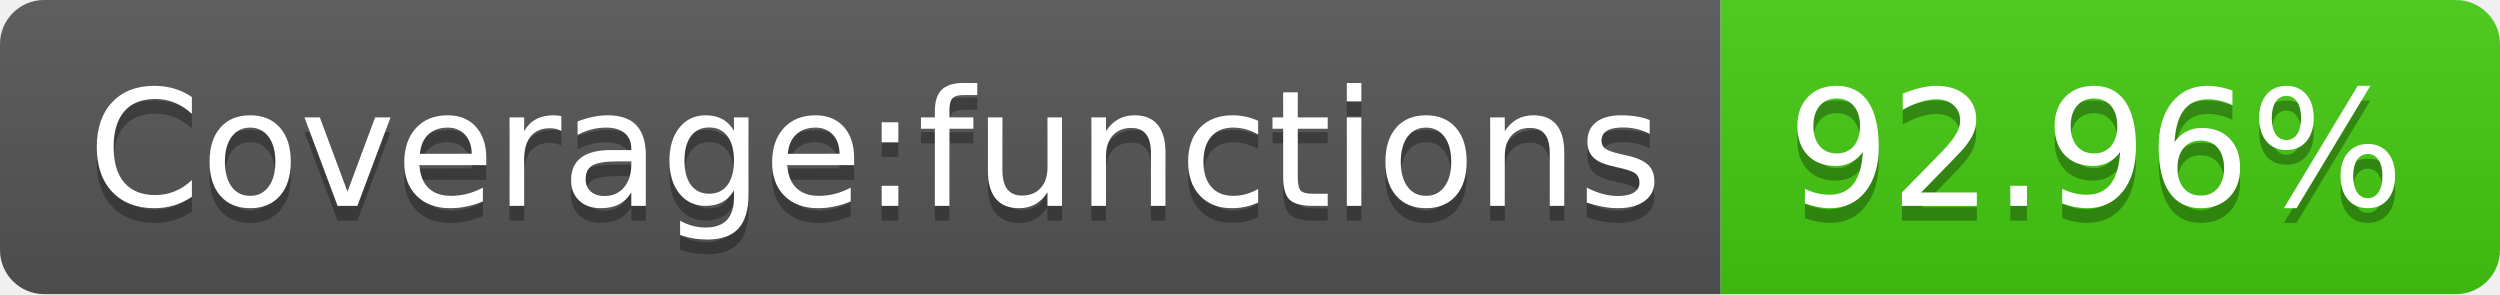
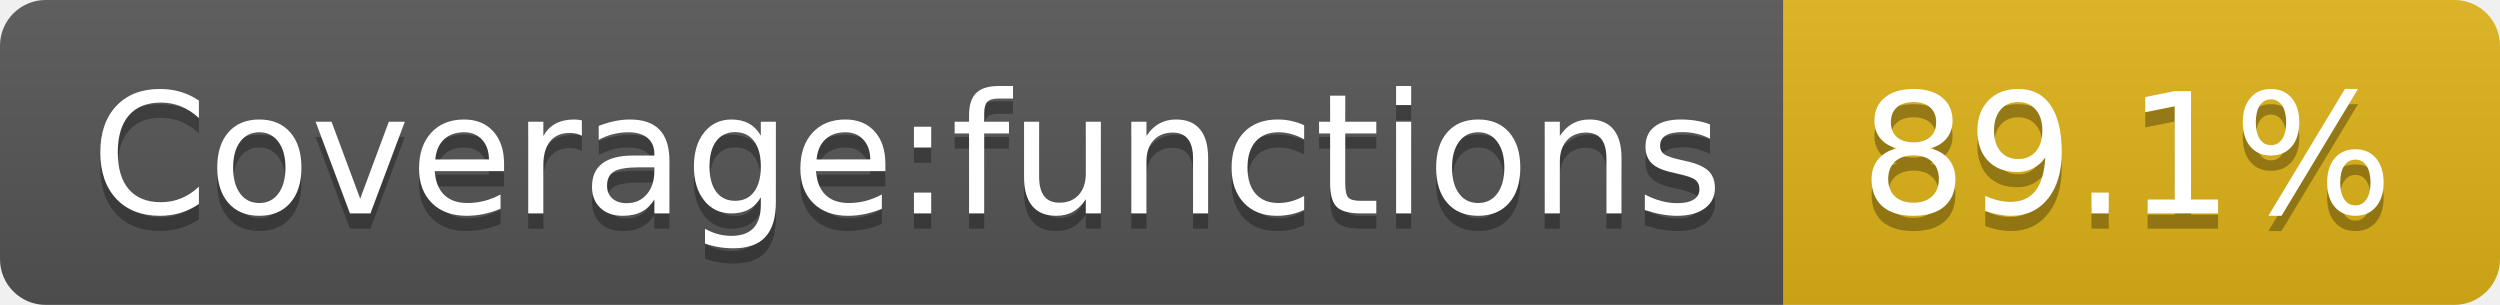
- <svg xmlns="http://www.w3.org/2000/svg" width="170" height="20" role="img" aria-label="Coverage:functions: 92.96%">
+ <svg xmlns="http://www.w3.org/2000/svg" width="164" height="20" role="img" aria-label="Coverage:functions: 89.1%">
  <linearGradient id="s" x2="0" y2="100%">
    <stop offset="0" stop-color="#bbb" stop-opacity=".1" />
    <stop offset="1" stop-opacity=".1" />
  </linearGradient>
  <clipPath id="r">
-     <rect width="170" height="20" rx="3" fill="#fff" />
+     <rect width="164" height="20" rx="3" fill="#fff" />
  </clipPath>
  <g clip-path="url(#r)">
    <rect width="117" height="20" fill="#555" />
-     <rect x="117" width="53" height="20" fill="#4c1" />
-     <rect width="170" height="20" fill="url(#s)" />
+     <rect x="117" width="47" height="20" fill="#dfb317" />
+     <rect width="164" height="20" fill="url(#s)" />
  </g>
  <g fill="#fff" text-anchor="middle" font-family="Verdana,Geneva,DejaVu Sans,sans-serif" text-rendering="geometricPrecision" font-size="110">
    <text aria-hidden="true" x="595" y="150" fill="#010101" fill-opacity=".3" transform="scale(.1)" textLength="1070">Coverage:functions</text>
    <text x="595" y="140" transform="scale(.1)" fill="#fff" textLength="1070">Coverage:functions</text>
-     <text aria-hidden="true" x="1425" y="150" fill="#010101" fill-opacity=".3" transform="scale(.1)" textLength="430">92.96%</text>
-     <text x="1425" y="140" transform="scale(.1)" fill="#fff" textLength="430">92.96%</text>
+     <text aria-hidden="true" x="1395" y="150" fill="#010101" fill-opacity=".3" transform="scale(.1)" textLength="370">89.1%</text>
+     <text x="1395" y="140" transform="scale(.1)" fill="#fff" textLength="370">89.1%</text>
  </g>
</svg>
